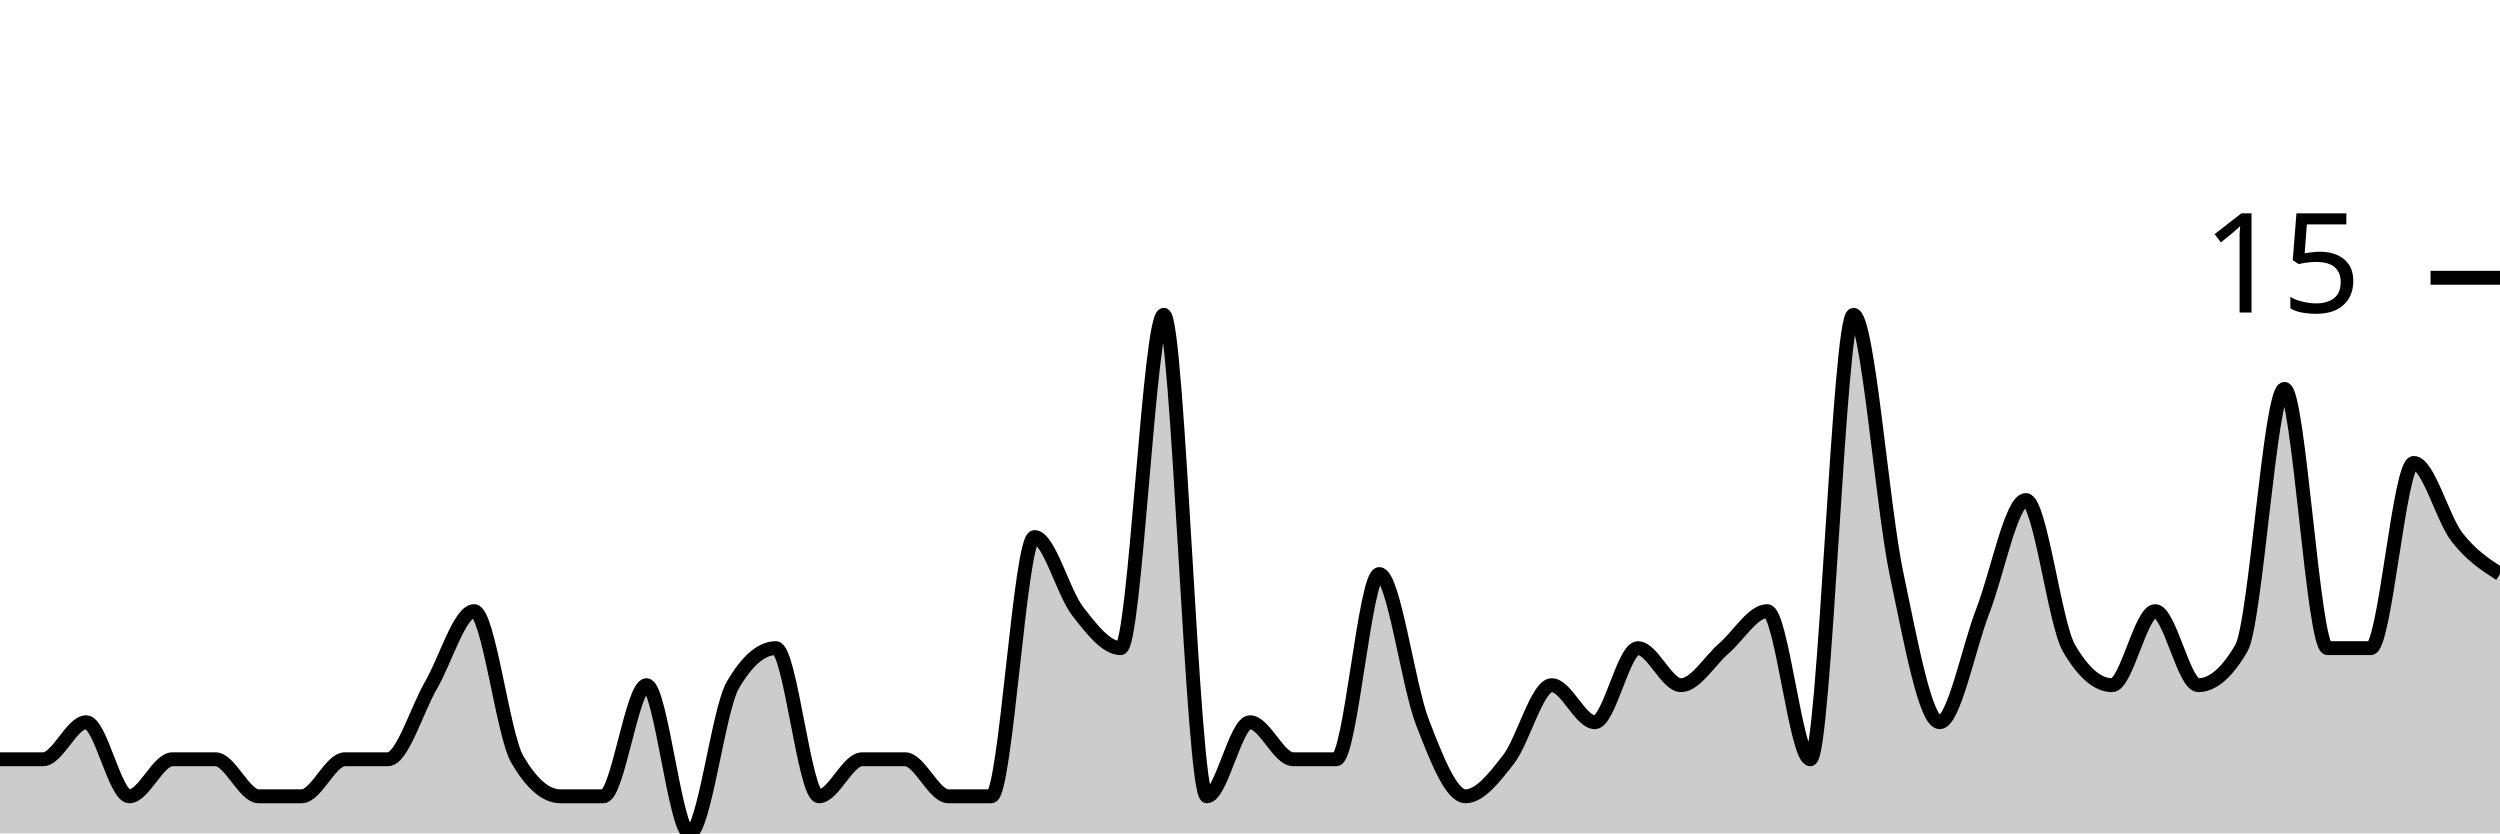
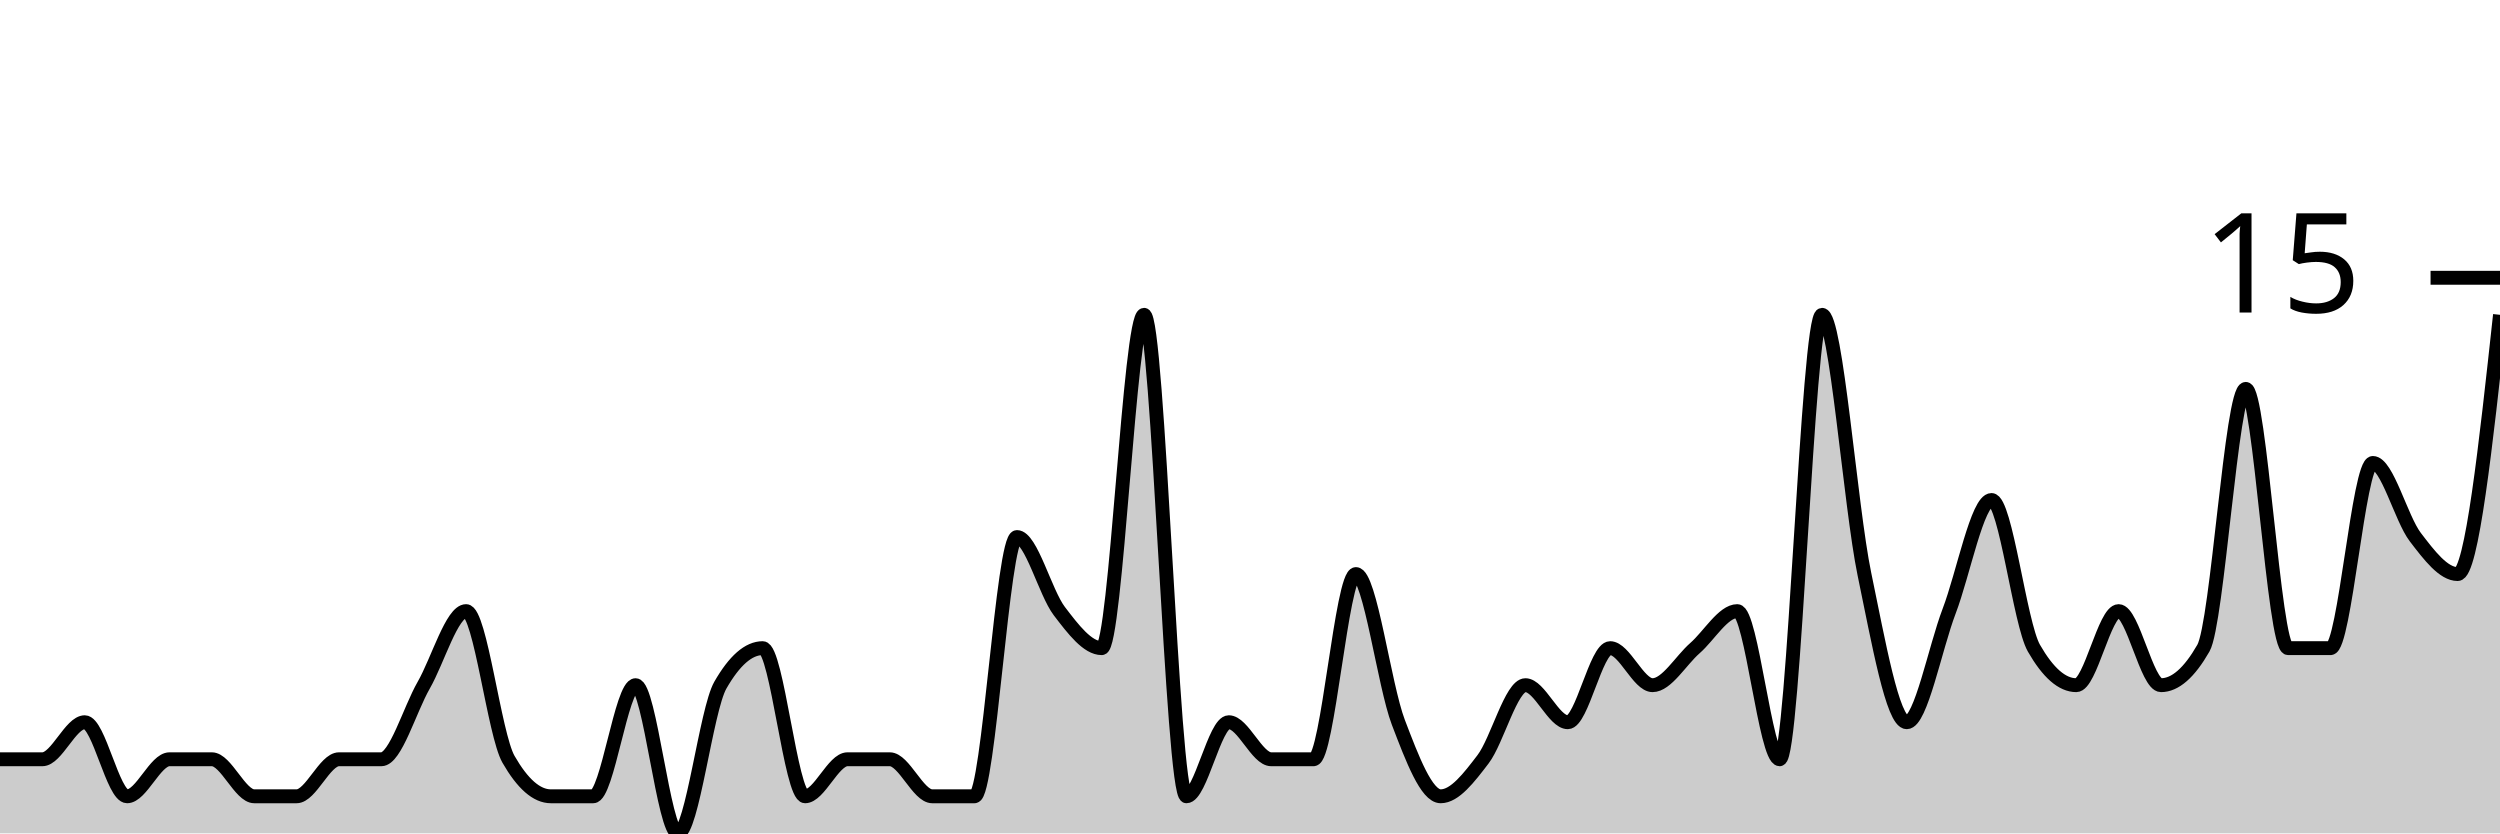
<svg xmlns="http://www.w3.org/2000/svg" viewBox="0 0 180 60">
  <g transform="translate(0,20)">
-     <path class="area" fill="rgba(0, 0, 0, 0.2)" d="M0,34.667C1.034,34.667,2.069,34.667,3.103,34.667C4.138,34.667,5.172,32,6.207,32C7.241,32,8.276,37.333,9.31,37.333C10.345,37.333,11.379,34.667,12.414,34.667C13.448,34.667,14.483,34.667,15.517,34.667C16.552,34.667,17.586,37.333,18.621,37.333C19.655,37.333,20.69,37.333,21.724,37.333C22.759,37.333,23.793,34.667,24.828,34.667C25.862,34.667,26.897,34.667,27.931,34.667C28.966,34.667,30,31.111,31.034,29.333C32.069,27.556,33.103,24,34.138,24C35.172,24,36.207,32.889,37.241,34.667C38.276,36.444,39.31,37.333,40.345,37.333C41.379,37.333,42.414,37.333,43.448,37.333C44.483,37.333,45.517,29.333,46.552,29.333C47.586,29.333,48.621,40,49.655,40C50.69,40,51.724,31.111,52.759,29.333C53.793,27.556,54.828,26.667,55.862,26.667C56.897,26.667,57.931,37.333,58.966,37.333C60,37.333,61.034,34.667,62.069,34.667C63.103,34.667,64.138,34.667,65.172,34.667C66.207,34.667,67.241,37.333,68.276,37.333C69.31,37.333,70.345,37.333,71.379,37.333C72.414,37.333,73.448,18.667,74.483,18.667C75.517,18.667,76.552,22.667,77.586,24C78.621,25.333,79.655,26.667,80.69,26.667C81.724,26.667,82.759,2.667,83.793,2.667C84.828,2.667,85.862,37.333,86.897,37.333C87.931,37.333,88.966,32,90,32C91.034,32,92.069,34.667,93.103,34.667C94.138,34.667,95.172,34.667,96.207,34.667C97.241,34.667,98.276,21.333,99.31,21.333C100.345,21.333,101.379,29.333,102.414,32C103.448,34.667,104.483,37.333,105.517,37.333C106.552,37.333,107.586,36,108.621,34.667C109.655,33.333,110.69,29.333,111.724,29.333C112.759,29.333,113.793,32,114.828,32C115.862,32,116.897,26.667,117.931,26.667C118.966,26.667,120,29.333,121.034,29.333C122.069,29.333,123.103,27.556,124.138,26.667C125.172,25.778,126.207,24,127.241,24C128.276,24,129.31,34.667,130.345,34.667C131.379,34.667,132.414,2.667,133.448,2.667C134.483,2.667,135.517,16.444,136.552,21.333C137.586,26.222,138.621,32,139.655,32C140.69,32,141.724,26.667,142.759,24C143.793,21.333,144.828,16,145.862,16C146.897,16,147.931,24.889,148.966,26.667C150,28.444,151.034,29.333,152.069,29.333C153.103,29.333,154.138,24,155.172,24C156.207,24,157.241,29.333,158.276,29.333C159.31,29.333,160.345,28.444,161.379,26.667C162.414,24.889,163.448,8,164.483,8C165.517,8,166.552,26.667,167.586,26.667C168.621,26.667,169.655,26.667,170.69,26.667C171.724,26.667,172.759,13.333,173.793,13.333C174.828,13.333,175.862,17.333,176.897,18.667C177.931,20,178.966,20.667,180,21.333L180,40C178.966,40,177.931,40,176.897,40C175.862,40,174.828,40,173.793,40C172.759,40,171.724,40,170.69,40C169.655,40,168.621,40,167.586,40C166.552,40,165.517,40,164.483,40C163.448,40,162.414,40,161.379,40C160.345,40,159.31,40,158.276,40C157.241,40,156.207,40,155.172,40C154.138,40,153.103,40,152.069,40C151.034,40,150,40,148.966,40C147.931,40,146.897,40,145.862,40C144.828,40,143.793,40,142.759,40C141.724,40,140.69,40,139.655,40C138.621,40,137.586,40,136.552,40C135.517,40,134.483,40,133.448,40C132.414,40,131.379,40,130.345,40C129.31,40,128.276,40,127.241,40C126.207,40,125.172,40,124.138,40C123.103,40,122.069,40,121.034,40C120,40,118.966,40,117.931,40C116.897,40,115.862,40,114.828,40C113.793,40,112.759,40,111.724,40C110.69,40,109.655,40,108.621,40C107.586,40,106.552,40,105.517,40C104.483,40,103.448,40,102.414,40C101.379,40,100.345,40,99.31,40C98.276,40,97.241,40,96.207,40C95.172,40,94.138,40,93.103,40C92.069,40,91.034,40,90,40C88.966,40,87.931,40,86.897,40C85.862,40,84.828,40,83.793,40C82.759,40,81.724,40,80.69,40C79.655,40,78.621,40,77.586,40C76.552,40,75.517,40,74.483,40C73.448,40,72.414,40,71.379,40C70.345,40,69.31,40,68.276,40C67.241,40,66.207,40,65.172,40C64.138,40,63.103,40,62.069,40C61.034,40,60,40,58.966,40C57.931,40,56.897,40,55.862,40C54.828,40,53.793,40,52.759,40C51.724,40,50.69,40,49.655,40C48.621,40,47.586,40,46.552,40C45.517,40,44.483,40,43.448,40C42.414,40,41.379,40,40.345,40C39.31,40,38.276,40,37.241,40C36.207,40,35.172,40,34.138,40C33.103,40,32.069,40,31.034,40C30,40,28.966,40,27.931,40C26.897,40,25.862,40,24.828,40C23.793,40,22.759,40,21.724,40C20.69,40,19.655,40,18.621,40C17.586,40,16.552,40,15.517,40C14.483,40,13.448,40,12.414,40C11.379,40,10.345,40,9.31,40C8.276,40,7.241,40,6.207,40C5.172,40,4.138,40,3.103,40C2.069,40,1.034,40,0,40Z" />
-     <path class="line" stroke="black" fill="none" d="M0,34.667C1.034,34.667,2.069,34.667,3.103,34.667C4.138,34.667,5.172,32,6.207,32C7.241,32,8.276,37.333,9.31,37.333C10.345,37.333,11.379,34.667,12.414,34.667C13.448,34.667,14.483,34.667,15.517,34.667C16.552,34.667,17.586,37.333,18.621,37.333C19.655,37.333,20.69,37.333,21.724,37.333C22.759,37.333,23.793,34.667,24.828,34.667C25.862,34.667,26.897,34.667,27.931,34.667C28.966,34.667,30,31.111,31.034,29.333C32.069,27.556,33.103,24,34.138,24C35.172,24,36.207,32.889,37.241,34.667C38.276,36.444,39.31,37.333,40.345,37.333C41.379,37.333,42.414,37.333,43.448,37.333C44.483,37.333,45.517,29.333,46.552,29.333C47.586,29.333,48.621,40,49.655,40C50.69,40,51.724,31.111,52.759,29.333C53.793,27.556,54.828,26.667,55.862,26.667C56.897,26.667,57.931,37.333,58.966,37.333C60,37.333,61.034,34.667,62.069,34.667C63.103,34.667,64.138,34.667,65.172,34.667C66.207,34.667,67.241,37.333,68.276,37.333C69.31,37.333,70.345,37.333,71.379,37.333C72.414,37.333,73.448,18.667,74.483,18.667C75.517,18.667,76.552,22.667,77.586,24C78.621,25.333,79.655,26.667,80.69,26.667C81.724,26.667,82.759,2.667,83.793,2.667C84.828,2.667,85.862,37.333,86.897,37.333C87.931,37.333,88.966,32,90,32C91.034,32,92.069,34.667,93.103,34.667C94.138,34.667,95.172,34.667,96.207,34.667C97.241,34.667,98.276,21.333,99.31,21.333C100.345,21.333,101.379,29.333,102.414,32C103.448,34.667,104.483,37.333,105.517,37.333C106.552,37.333,107.586,36,108.621,34.667C109.655,33.333,110.69,29.333,111.724,29.333C112.759,29.333,113.793,32,114.828,32C115.862,32,116.897,26.667,117.931,26.667C118.966,26.667,120,29.333,121.034,29.333C122.069,29.333,123.103,27.556,124.138,26.667C125.172,25.778,126.207,24,127.241,24C128.276,24,129.31,34.667,130.345,34.667C131.379,34.667,132.414,2.667,133.448,2.667C134.483,2.667,135.517,16.444,136.552,21.333C137.586,26.222,138.621,32,139.655,32C140.69,32,141.724,26.667,142.759,24C143.793,21.333,144.828,16,145.862,16C146.897,16,147.931,24.889,148.966,26.667C150,28.444,151.034,29.333,152.069,29.333C153.103,29.333,154.138,24,155.172,24C156.207,24,157.241,29.333,158.276,29.333C159.31,29.333,160.345,28.444,161.379,26.667C162.414,24.889,163.448,8,164.483,8C165.517,8,166.552,26.667,167.586,26.667C168.621,26.667,169.655,26.667,170.69,26.667C171.724,26.667,172.759,13.333,173.793,13.333C174.828,13.333,175.862,17.333,176.897,18.667C177.931,20,178.966,20.667,180,21.333" />
+     <path class="area" fill="rgba(0, 0, 0, 0.2)" d="M0,34.667C1.017,34.667,2.034,34.667,3.051,34.667C4.068,34.667,5.085,32,6.102,32C7.119,32,8.136,37.333,9.153,37.333C10.169,37.333,11.186,34.667,12.203,34.667C13.22,34.667,14.237,34.667,15.254,34.667C16.271,34.667,17.288,37.333,18.305,37.333C19.322,37.333,20.339,37.333,21.356,37.333C22.373,37.333,23.39,34.667,24.407,34.667C25.424,34.667,26.441,34.667,27.458,34.667C28.475,34.667,29.492,31.111,30.508,29.333C31.525,27.556,32.542,24,33.559,24C34.576,24,35.593,32.889,36.61,34.667C37.627,36.444,38.644,37.333,39.661,37.333C40.678,37.333,41.695,37.333,42.712,37.333C43.729,37.333,44.746,29.333,45.763,29.333C46.78,29.333,47.797,40,48.814,40C49.831,40,50.847,31.111,51.864,29.333C52.881,27.556,53.898,26.667,54.915,26.667C55.932,26.667,56.949,37.333,57.966,37.333C58.983,37.333,60,34.667,61.017,34.667C62.034,34.667,63.051,34.667,64.068,34.667C65.085,34.667,66.102,37.333,67.119,37.333C68.136,37.333,69.153,37.333,70.169,37.333C71.186,37.333,72.203,18.667,73.22,18.667C74.237,18.667,75.254,22.667,76.271,24C77.288,25.333,78.305,26.667,79.322,26.667C80.339,26.667,81.356,2.667,82.373,2.667C83.39,2.667,84.407,37.333,85.424,37.333C86.441,37.333,87.458,32,88.475,32C89.492,32,90.508,34.667,91.525,34.667C92.542,34.667,93.559,34.667,94.576,34.667C95.593,34.667,96.61,21.333,97.627,21.333C98.644,21.333,99.661,29.333,100.678,32C101.695,34.667,102.712,37.333,103.729,37.333C104.746,37.333,105.763,36,106.78,34.667C107.797,33.333,108.814,29.333,109.831,29.333C110.847,29.333,111.864,32,112.881,32C113.898,32,114.915,26.667,115.932,26.667C116.949,26.667,117.966,29.333,118.983,29.333C120,29.333,121.017,27.556,122.034,26.667C123.051,25.778,124.068,24,125.085,24C126.102,24,127.119,34.667,128.136,34.667C129.153,34.667,130.169,2.667,131.186,2.667C132.203,2.667,133.22,16.444,134.237,21.333C135.254,26.222,136.271,32,137.288,32C138.305,32,139.322,26.667,140.339,24C141.356,21.333,142.373,16,143.39,16C144.407,16,145.424,24.889,146.441,26.667C147.458,28.444,148.475,29.333,149.492,29.333C150.508,29.333,151.525,24,152.542,24C153.559,24,154.576,29.333,155.593,29.333C156.61,29.333,157.627,28.444,158.644,26.667C159.661,24.889,160.678,8,161.695,8C162.712,8,163.729,26.667,164.746,26.667C165.763,26.667,166.78,26.667,167.797,26.667C168.814,26.667,169.831,13.333,170.847,13.333C171.864,13.333,172.881,17.333,173.898,18.667C174.915,20,175.932,21.333,176.949,21.333C177.966,21.333,178.983,12,180,2.667L180,40C178.983,40,177.966,40,176.949,40C175.932,40,174.915,40,173.898,40C172.881,40,171.864,40,170.847,40C169.831,40,168.814,40,167.797,40C166.78,40,165.763,40,164.746,40C163.729,40,162.712,40,161.695,40C160.678,40,159.661,40,158.644,40C157.627,40,156.61,40,155.593,40C154.576,40,153.559,40,152.542,40C151.525,40,150.508,40,149.492,40C148.475,40,147.458,40,146.441,40C145.424,40,144.407,40,143.39,40C142.373,40,141.356,40,140.339,40C139.322,40,138.305,40,137.288,40C136.271,40,135.254,40,134.237,40C133.22,40,132.203,40,131.186,40C130.169,40,129.153,40,128.136,40C127.119,40,126.102,40,125.085,40C124.068,40,123.051,40,122.034,40C121.017,40,120,40,118.983,40C117.966,40,116.949,40,115.932,40C114.915,40,113.898,40,112.881,40C111.864,40,110.847,40,109.831,40C108.814,40,107.797,40,106.78,40C105.763,40,104.746,40,103.729,40C102.712,40,101.695,40,100.678,40C99.661,40,98.644,40,97.627,40C96.61,40,95.593,40,94.576,40C93.559,40,92.542,40,91.525,40C90.508,40,89.492,40,88.475,40C87.458,40,86.441,40,85.424,40C84.407,40,83.39,40,82.373,40C81.356,40,80.339,40,79.322,40C78.305,40,77.288,40,76.271,40C75.254,40,74.237,40,73.22,40C72.203,40,71.186,40,70.169,40C69.153,40,68.136,40,67.119,40C66.102,40,65.085,40,64.068,40C63.051,40,62.034,40,61.017,40C60,40,58.983,40,57.966,40C56.949,40,55.932,40,54.915,40C53.898,40,52.881,40,51.864,40C50.847,40,49.831,40,48.814,40C47.797,40,46.78,40,45.763,40C44.746,40,43.729,40,42.712,40C41.695,40,40.678,40,39.661,40C38.644,40,37.627,40,36.61,40C35.593,40,34.576,40,33.559,40C32.542,40,31.525,40,30.508,40C29.492,40,28.475,40,27.458,40C26.441,40,25.424,40,24.407,40C23.39,40,22.373,40,21.356,40C20.339,40,19.322,40,18.305,40C17.288,40,16.271,40,15.254,40C14.237,40,13.22,40,12.203,40C11.186,40,10.169,40,9.153,40C8.136,40,7.119,40,6.102,40C5.085,40,4.068,40,3.051,40C2.034,40,1.017,40,0,40Z" />
+     <path class="line" stroke="black" fill="none" d="M0,34.667C1.017,34.667,2.034,34.667,3.051,34.667C4.068,34.667,5.085,32,6.102,32C7.119,32,8.136,37.333,9.153,37.333C10.169,37.333,11.186,34.667,12.203,34.667C13.22,34.667,14.237,34.667,15.254,34.667C16.271,34.667,17.288,37.333,18.305,37.333C19.322,37.333,20.339,37.333,21.356,37.333C22.373,37.333,23.39,34.667,24.407,34.667C25.424,34.667,26.441,34.667,27.458,34.667C28.475,34.667,29.492,31.111,30.508,29.333C31.525,27.556,32.542,24,33.559,24C34.576,24,35.593,32.889,36.61,34.667C37.627,36.444,38.644,37.333,39.661,37.333C40.678,37.333,41.695,37.333,42.712,37.333C43.729,37.333,44.746,29.333,45.763,29.333C46.78,29.333,47.797,40,48.814,40C49.831,40,50.847,31.111,51.864,29.333C52.881,27.556,53.898,26.667,54.915,26.667C55.932,26.667,56.949,37.333,57.966,37.333C58.983,37.333,60,34.667,61.017,34.667C62.034,34.667,63.051,34.667,64.068,34.667C65.085,34.667,66.102,37.333,67.119,37.333C68.136,37.333,69.153,37.333,70.169,37.333C71.186,37.333,72.203,18.667,73.22,18.667C74.237,18.667,75.254,22.667,76.271,24C77.288,25.333,78.305,26.667,79.322,26.667C80.339,26.667,81.356,2.667,82.373,2.667C83.39,2.667,84.407,37.333,85.424,37.333C86.441,37.333,87.458,32,88.475,32C89.492,32,90.508,34.667,91.525,34.667C92.542,34.667,93.559,34.667,94.576,34.667C95.593,34.667,96.61,21.333,97.627,21.333C98.644,21.333,99.661,29.333,100.678,32C101.695,34.667,102.712,37.333,103.729,37.333C104.746,37.333,105.763,36,106.78,34.667C107.797,33.333,108.814,29.333,109.831,29.333C110.847,29.333,111.864,32,112.881,32C113.898,32,114.915,26.667,115.932,26.667C116.949,26.667,117.966,29.333,118.983,29.333C120,29.333,121.017,27.556,122.034,26.667C123.051,25.778,124.068,24,125.085,24C126.102,24,127.119,34.667,128.136,34.667C129.153,34.667,130.169,2.667,131.186,2.667C132.203,2.667,133.22,16.444,134.237,21.333C135.254,26.222,136.271,32,137.288,32C138.305,32,139.322,26.667,140.339,24C141.356,21.333,142.373,16,143.39,16C144.407,16,145.424,24.889,146.441,26.667C147.458,28.444,148.475,29.333,149.492,29.333C150.508,29.333,151.525,24,152.542,24C153.559,24,154.576,29.333,155.593,29.333C156.61,29.333,157.627,28.444,158.644,26.667C159.661,24.889,160.678,8,161.695,8C162.712,8,163.729,26.667,164.746,26.667C165.763,26.667,166.78,26.667,167.797,26.667C168.814,26.667,169.831,13.333,170.847,13.333C171.864,13.333,172.881,17.333,173.898,18.667C174.915,20,175.932,21.333,176.949,21.333C177.966,21.333,178.983,12,180,2.667" />
    <path class="axis-ceiling" stroke-width="1" stroke="black" fill="none" d="M175,0L180,0" />
    <text class="axis-ceiling-label" font-family="sans-serif" text-anchor="end" font-size="10px" x="170" y="2.5">15</text>
  </g>
</svg>
